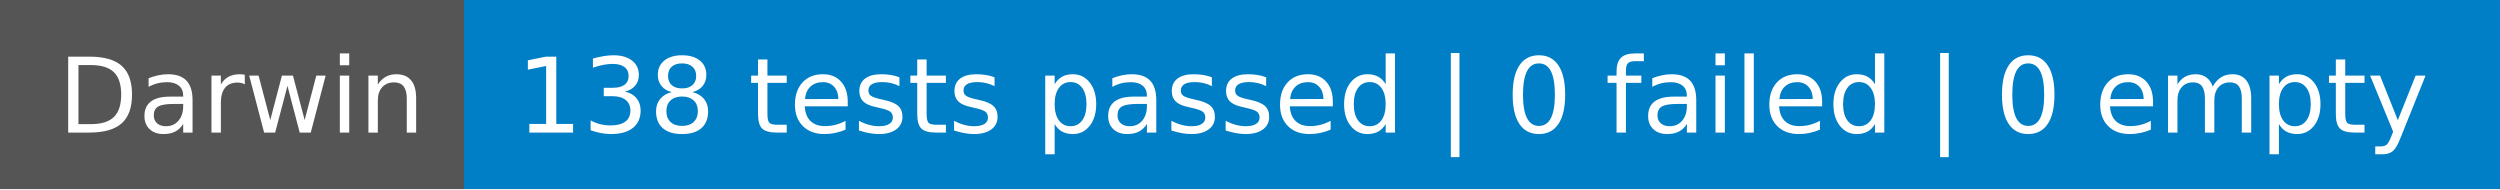
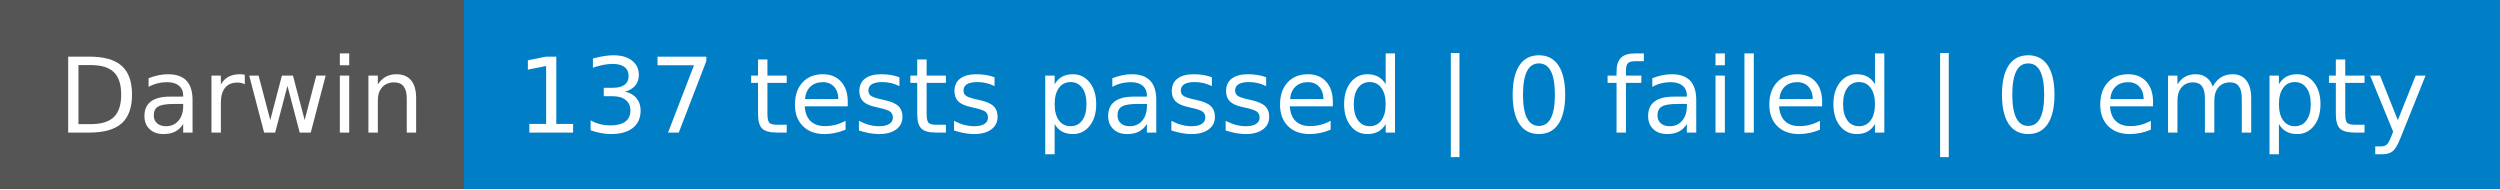
- <svg xmlns="http://www.w3.org/2000/svg" width="264" height="20" role="img" aria-label="Darwin: 138 tests passed | 0 failed | 0 empty">
+ <svg xmlns="http://www.w3.org/2000/svg" width="264" height="20" role="img" aria-label="Darwin: 137 tests passed | 0 failed | 0 empty">
  <g shape-rendering="crispEdges">
    <rect width="49" height="20" fill="#555" />
    <rect x="49" width="215" height="20" fill="#007ec6" />
  </g>
  <g fill="#fff" text-anchor="middle" font-family="Verdana,Geneva,DejaVu Sans,sans-serif" text-rendering="geometricPrecision" font-size="110">
    <text x="255" y="140" transform="scale(.1)" fill="#fff" textLength="390">Darwin</text>
-     <text x="1555" y="140" transform="scale(.1)" fill="#fff" textLength="2050">138 tests passed | 0 failed | 0 empty</text>
+     <text x="1555" y="140" transform="scale(.1)" fill="#fff" textLength="2050">137 tests passed | 0 failed | 0 empty</text>
  </g>
</svg>
